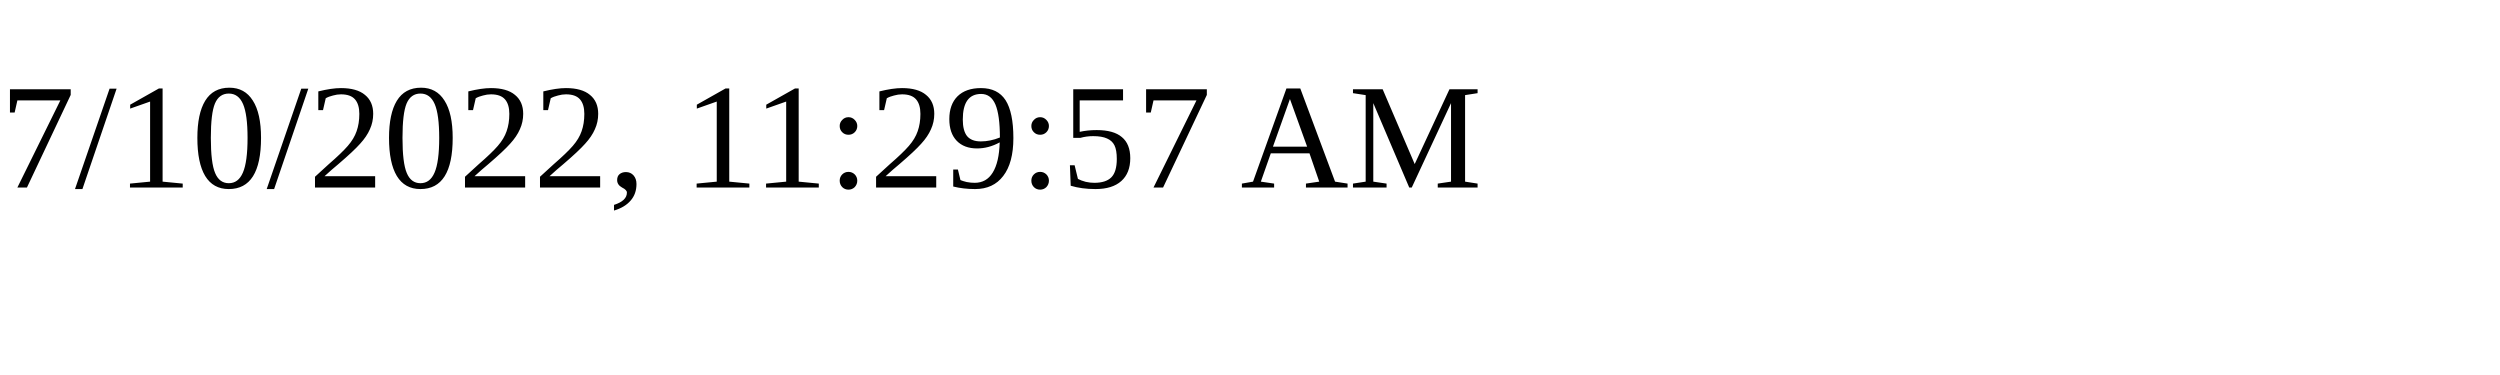
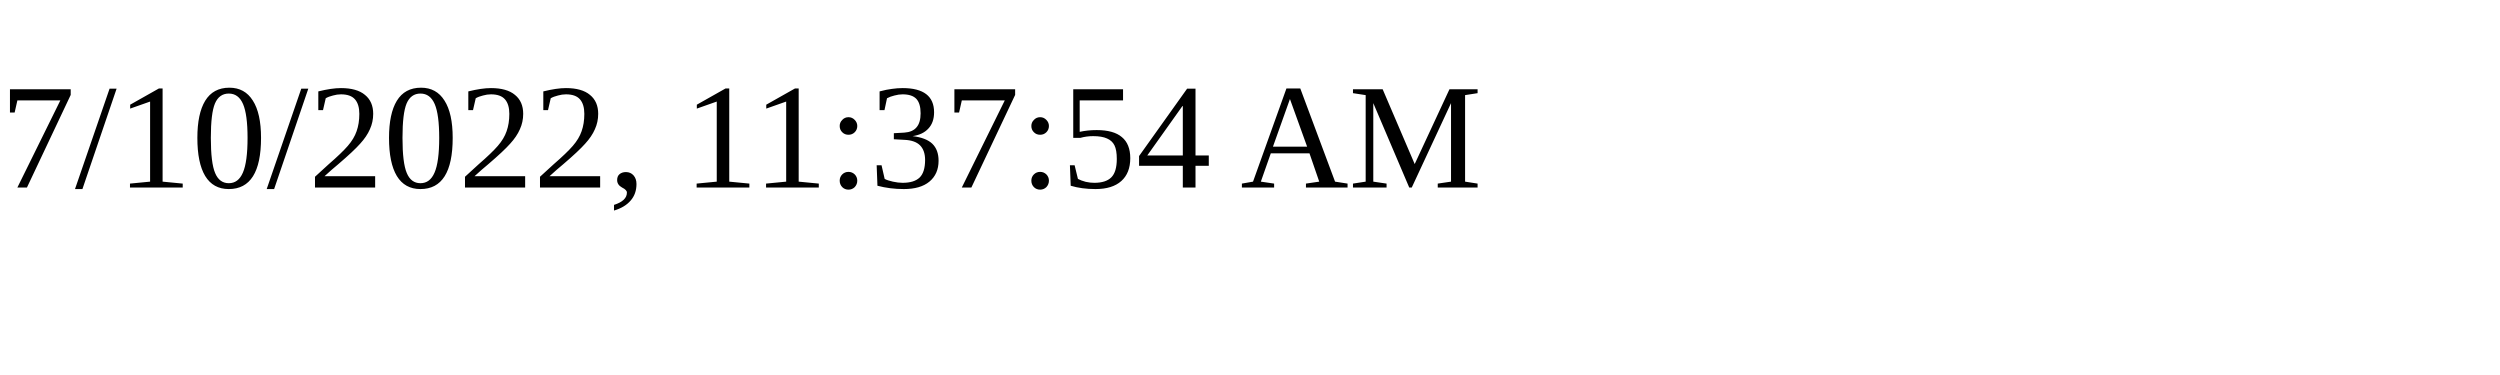
<svg xmlns="http://www.w3.org/2000/svg" height="30" width="200">
-   <text x="0" y="15">7/10/2022, 11:29:57 AM</text>
+   <text x="0" y="15">7/10/2022, 11:37:54 AM</text>
</svg>
